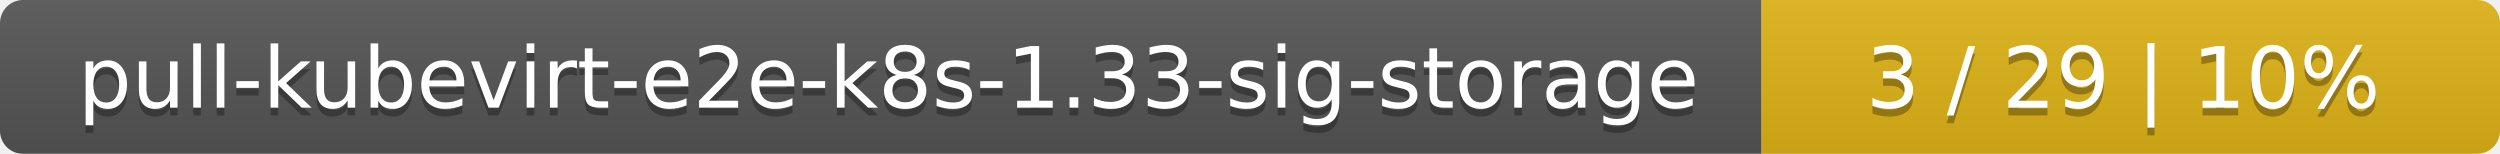
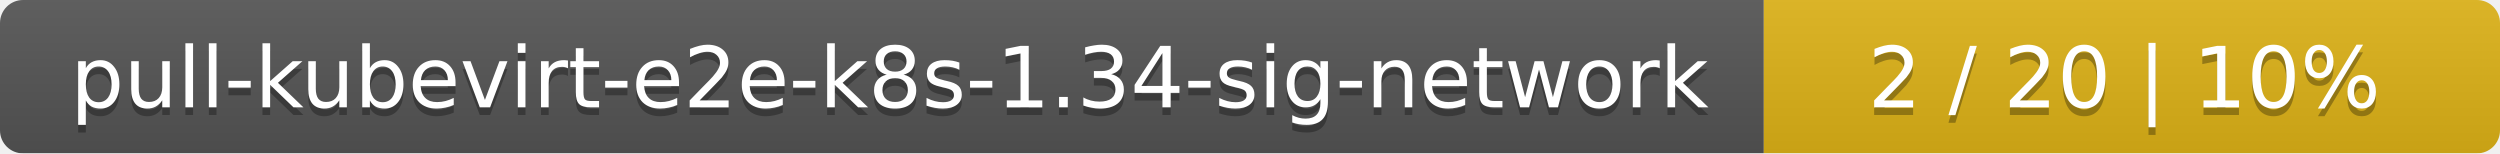
- <svg xmlns="http://www.w3.org/2000/svg" width="325" height="20">
+ <svg xmlns="http://www.w3.org/2000/svg" width="326" height="20">
  <linearGradient id="smooth" x2="0" y2="100%">
    <stop offset="0" stop-color="#bbb" stop-opacity=".1" />
    <stop offset="1" stop-opacity=".1" />
  </linearGradient>
  <mask id="round">
-     <rect width="325" height="20" rx="3" fill="#fff" />
+     <rect width="326" height="20" rx="3" fill="#fff" />
  </mask>
  <g mask="url(#round)">
-     <rect width="229" height="20" fill="#555" />
-     <rect x="229" width="96" height="20" fill="#dfb317" />
-     <rect width="325" height="20" fill="url(#smooth)" />
+     <rect width="230" height="20" fill="#555" />
+     <rect x="230" width="96" height="20" fill="#dfb317" />
+     <rect width="326" height="20" fill="url(#smooth)" />
  </g>
  <g fill="#fff" text-anchor="middle" font-family="DejaVu Sans,Verdana,Geneva,sans-serif" font-size="11">
-     <text x="115.5" y="15" fill="#010101" fill-opacity=".3">pull-kubevirt-e2e-k8s-1.33-sig-storage</text>
-     <text x="115.5" y="14">pull-kubevirt-e2e-k8s-1.33-sig-storage</text>
-     <text x="276" y="15" fill="#010101" fill-opacity=".3">3 / 29    |    10%</text>
-     <text x="276" y="14">3 / 29    |    10%</text>
+     <text x="116" y="15" fill="#010101" fill-opacity=".3">pull-kubevirt-e2e-k8s-1.34-sig-network</text>
+     <text x="116" y="14">pull-kubevirt-e2e-k8s-1.34-sig-network</text>
+     <text x="277" y="15" fill="#010101" fill-opacity=".3">2 / 20    |    10%</text>
+     <text x="277" y="14">2 / 20    |    10%</text>
  </g>
</svg>
